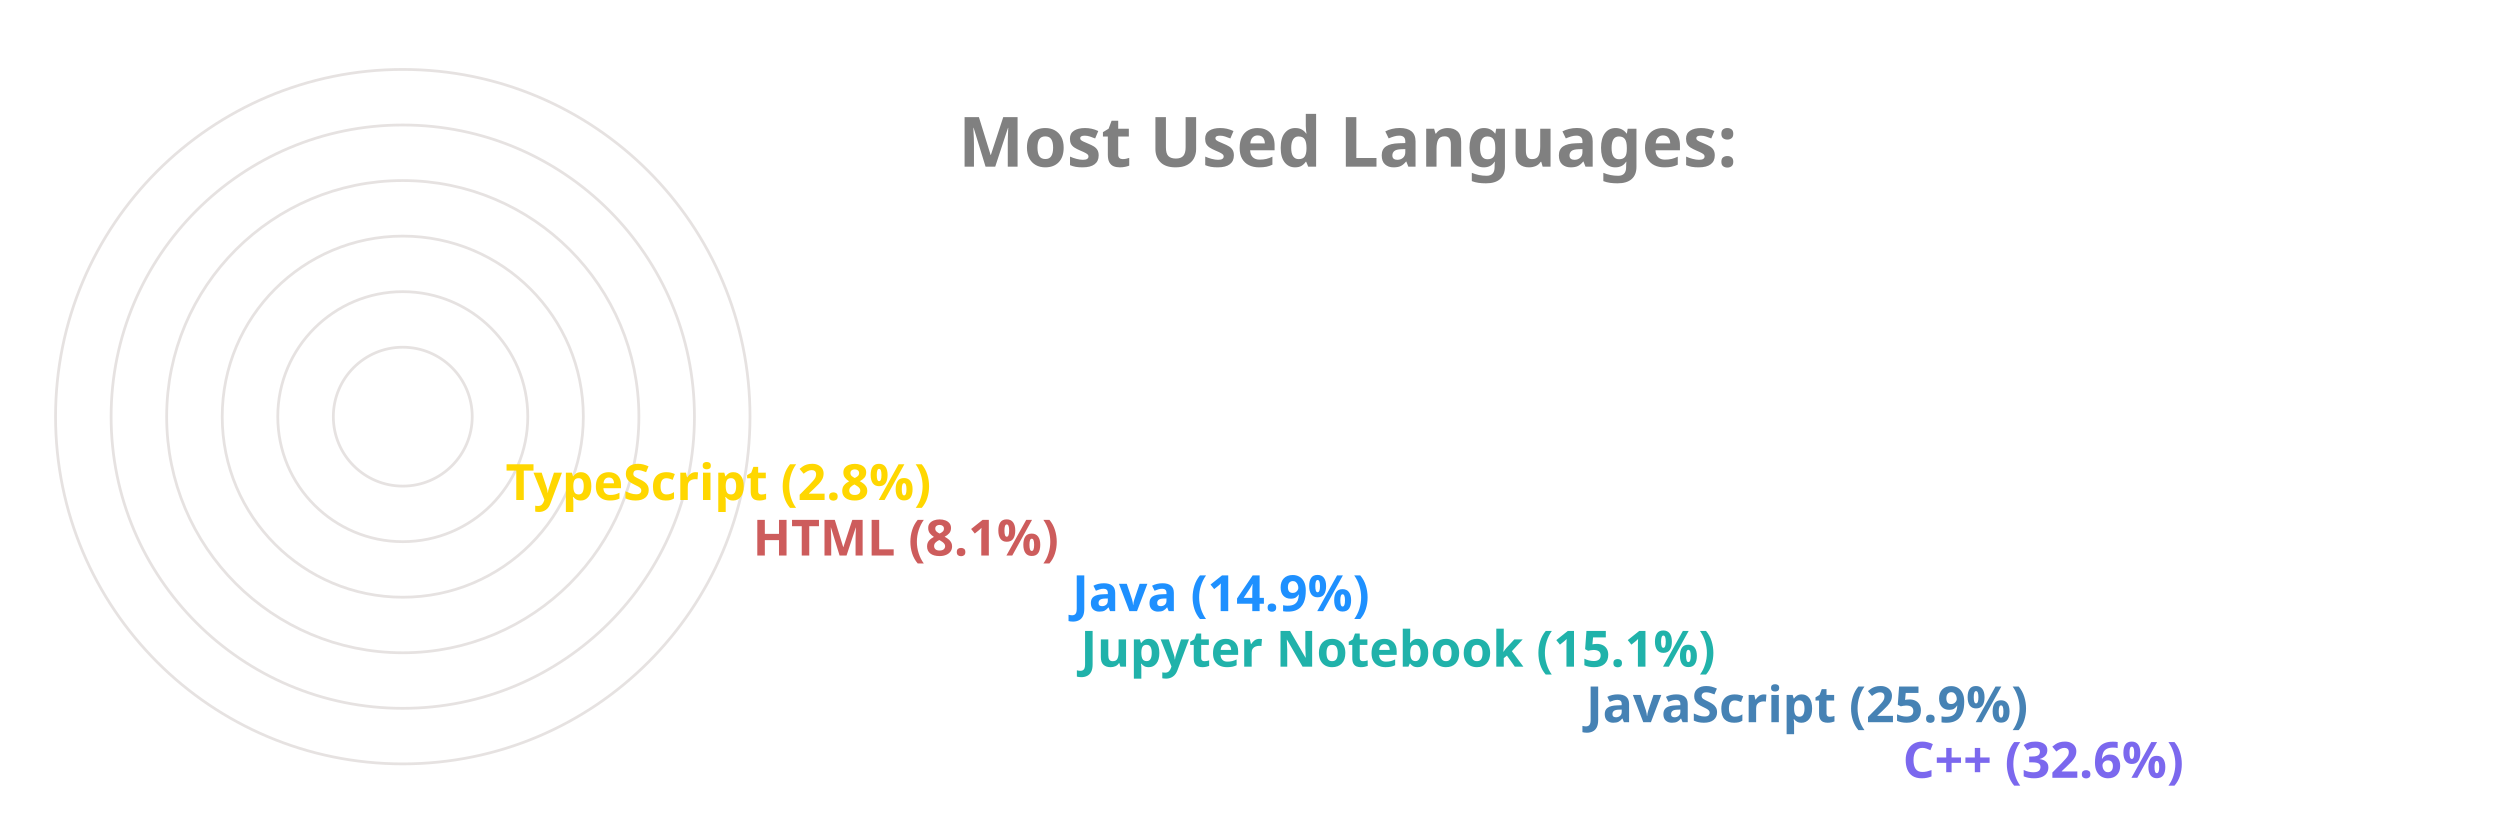
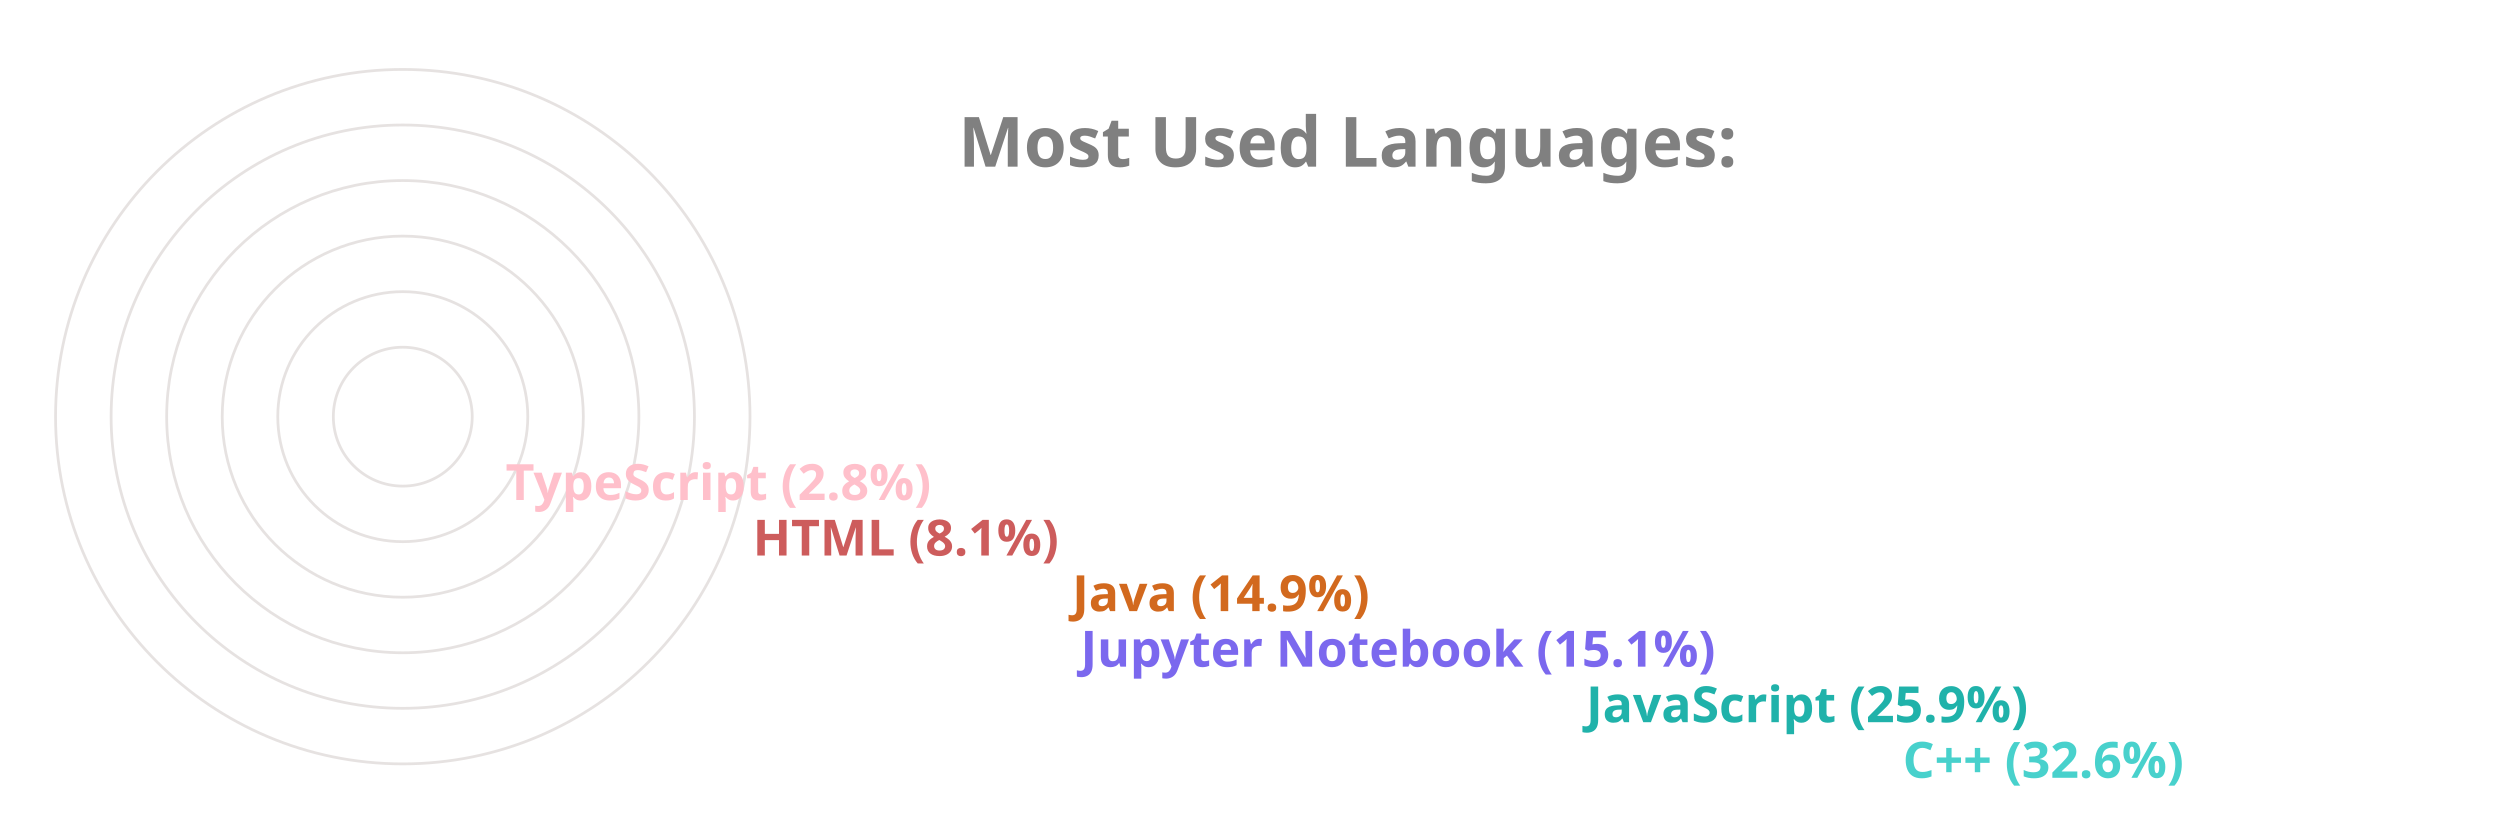
<svg xmlns="http://www.w3.org/2000/svg" viewBox="0 0 650 300" height="200px" width="600px">
  <style>
		.label {
			font: bold 25px sans-serif;
			color: #404040;
			-webkit-text-stroke: 1px white;
	  	}
		.name {
			font: bold 18px sans-serif;
			color: #404040;
	  	}

		.line {
			stroke-dasharray: 1000;
			stroke-dashoffset: 1000;
			animation: dash 3.5s ease-in-out forwards;	
			animation-iteration-count: infinite;
			animation-direction: alternate-reverse;
		}

		.path {
			stroke-dasharray: 1000;
			stroke-dashoffset: 1000;
			animation: dash 3.5s ease-in-out forwards;	
			animation-iteration-count: infinite;
			animation-direction: alternate-reverse;
		}
		  
		@keyframes dash {
			to {
				stroke-dashoffset: 0;
			}
		}

	</style>
  <g stroke="#E6E2E1" fill="none" stroke-width="1">
    <circle cx="20" cy="150" r="125" />
    <circle cx="20" cy="150" r="105" />
    <circle cx="20" cy="150" r="85" />
    <circle cx="20" cy="150" r="65" />
    <circle cx="20" cy="150" r="45" />
    <circle cx="20" cy="150" r="25" />
  </g>
  <g fill="none" stroke-width="20" class="line">
-     <line x2="550" y2="275" x1="20" y1="275" stroke="MediumSlateBlue" />
-     <line x2="436" y2="255" x1="20" y1="255" stroke="SteelBlue" />
-     <line x2="254" y2="235" x1="20" y1="235" stroke="LightSeaGreen" />
-     <line x2="251" y2="215" x1="20" y1="215" stroke="DodgerBlue" />
+     <line x2="550" y2="275" x1="20" y1="275" stroke="MediumTurquoise" />
+     <line x2="436" y2="255" x1="20" y1="255" stroke="LightSeaGreen" />
+     <line x2="254" y2="235" x1="20" y1="235" stroke="MediumSlateBlue" />
+     <line x2="251" y2="215" x1="20" y1="215" stroke="Chocolate" />
    <line x2="136" y2="195" x1="20" y1="195" stroke="IndianRed" />
-     <line x2="47" y2="175" x1="20" y1="175" stroke="Gold" />
+     <line x2="47" y2="175" x1="20" y1="175" stroke="Pink" />
  </g>
  <g fill="none" stroke-width="20" stroke-linecap="round" class="path">
-     <path d="M 20 275 A 125 125 45 0 1 -84 81" stroke="MediumSlateBlue" />
-     <path d="M 20 255 A 105 105 45 0 1 -74 103" stroke="SteelBlue" />
-     <path d="M 20 235 A 85 85 45 0 1 -62 128" stroke="LightSeaGreen" />
-     <path d="M 20 215 A 65 65 45 0 1 -42 133" stroke="DodgerBlue" />
+     <path d="M 20 275 A 125 125 45 0 1 -84 81" stroke="MediumTurquoise" />
+     <path d="M 20 255 A 105 105 45 0 1 -74 103" stroke="LightSeaGreen" />
+     <path d="M 20 235 A 85 85 45 0 1 -62 128" stroke="MediumSlateBlue" />
+     <path d="M 20 215 A 65 65 45 0 1 -42 133" stroke="Chocolate" />
    <path d="M 20 195 A 45 45 45 0 1 -24 143" stroke="IndianRed" />
-     <path d="M 20 175 A 25 25 45 0 1 -4 148" stroke="Gold" />
+     <path d="M 20 175 A 25 25 45 0 1 -4 148" stroke="Pink" />
  </g>
  <g class="name">
-     <text x="560" y="280" fill="MediumSlateBlue">C++ (32.6%)</text>
-     <text x="446" y="260" fill="SteelBlue">JavaScript (25.9%)</text>
-     <text x="264" y="240" fill="LightSeaGreen">Jupyter Notebook (15.1%)</text>
-     <text x="261" y="220" fill="DodgerBlue">Java (14.9%)</text>
+     <text x="560" y="280" fill="MediumTurquoise">C++ (32.6%)</text>
+     <text x="446" y="260" fill="LightSeaGreen">JavaScript (25.9%)</text>
+     <text x="264" y="240" fill="MediumSlateBlue">Jupyter Notebook (15.1%)</text>
+     <text x="261" y="220" fill="Chocolate">Java (14.9%)</text>
    <text x="146" y="200" fill="IndianRed">HTML (8.1%)</text>
-     <text x="57" y="180" fill="Gold">TypeScript (2.8%)</text>
+     <text x="57" y="180" fill="Pink">TypeScript (2.8%)</text>
  </g>
  <g class="label">
    <text x="220" y="60" fill="grey">Most Used Languages:</text>
  </g>
</svg>
